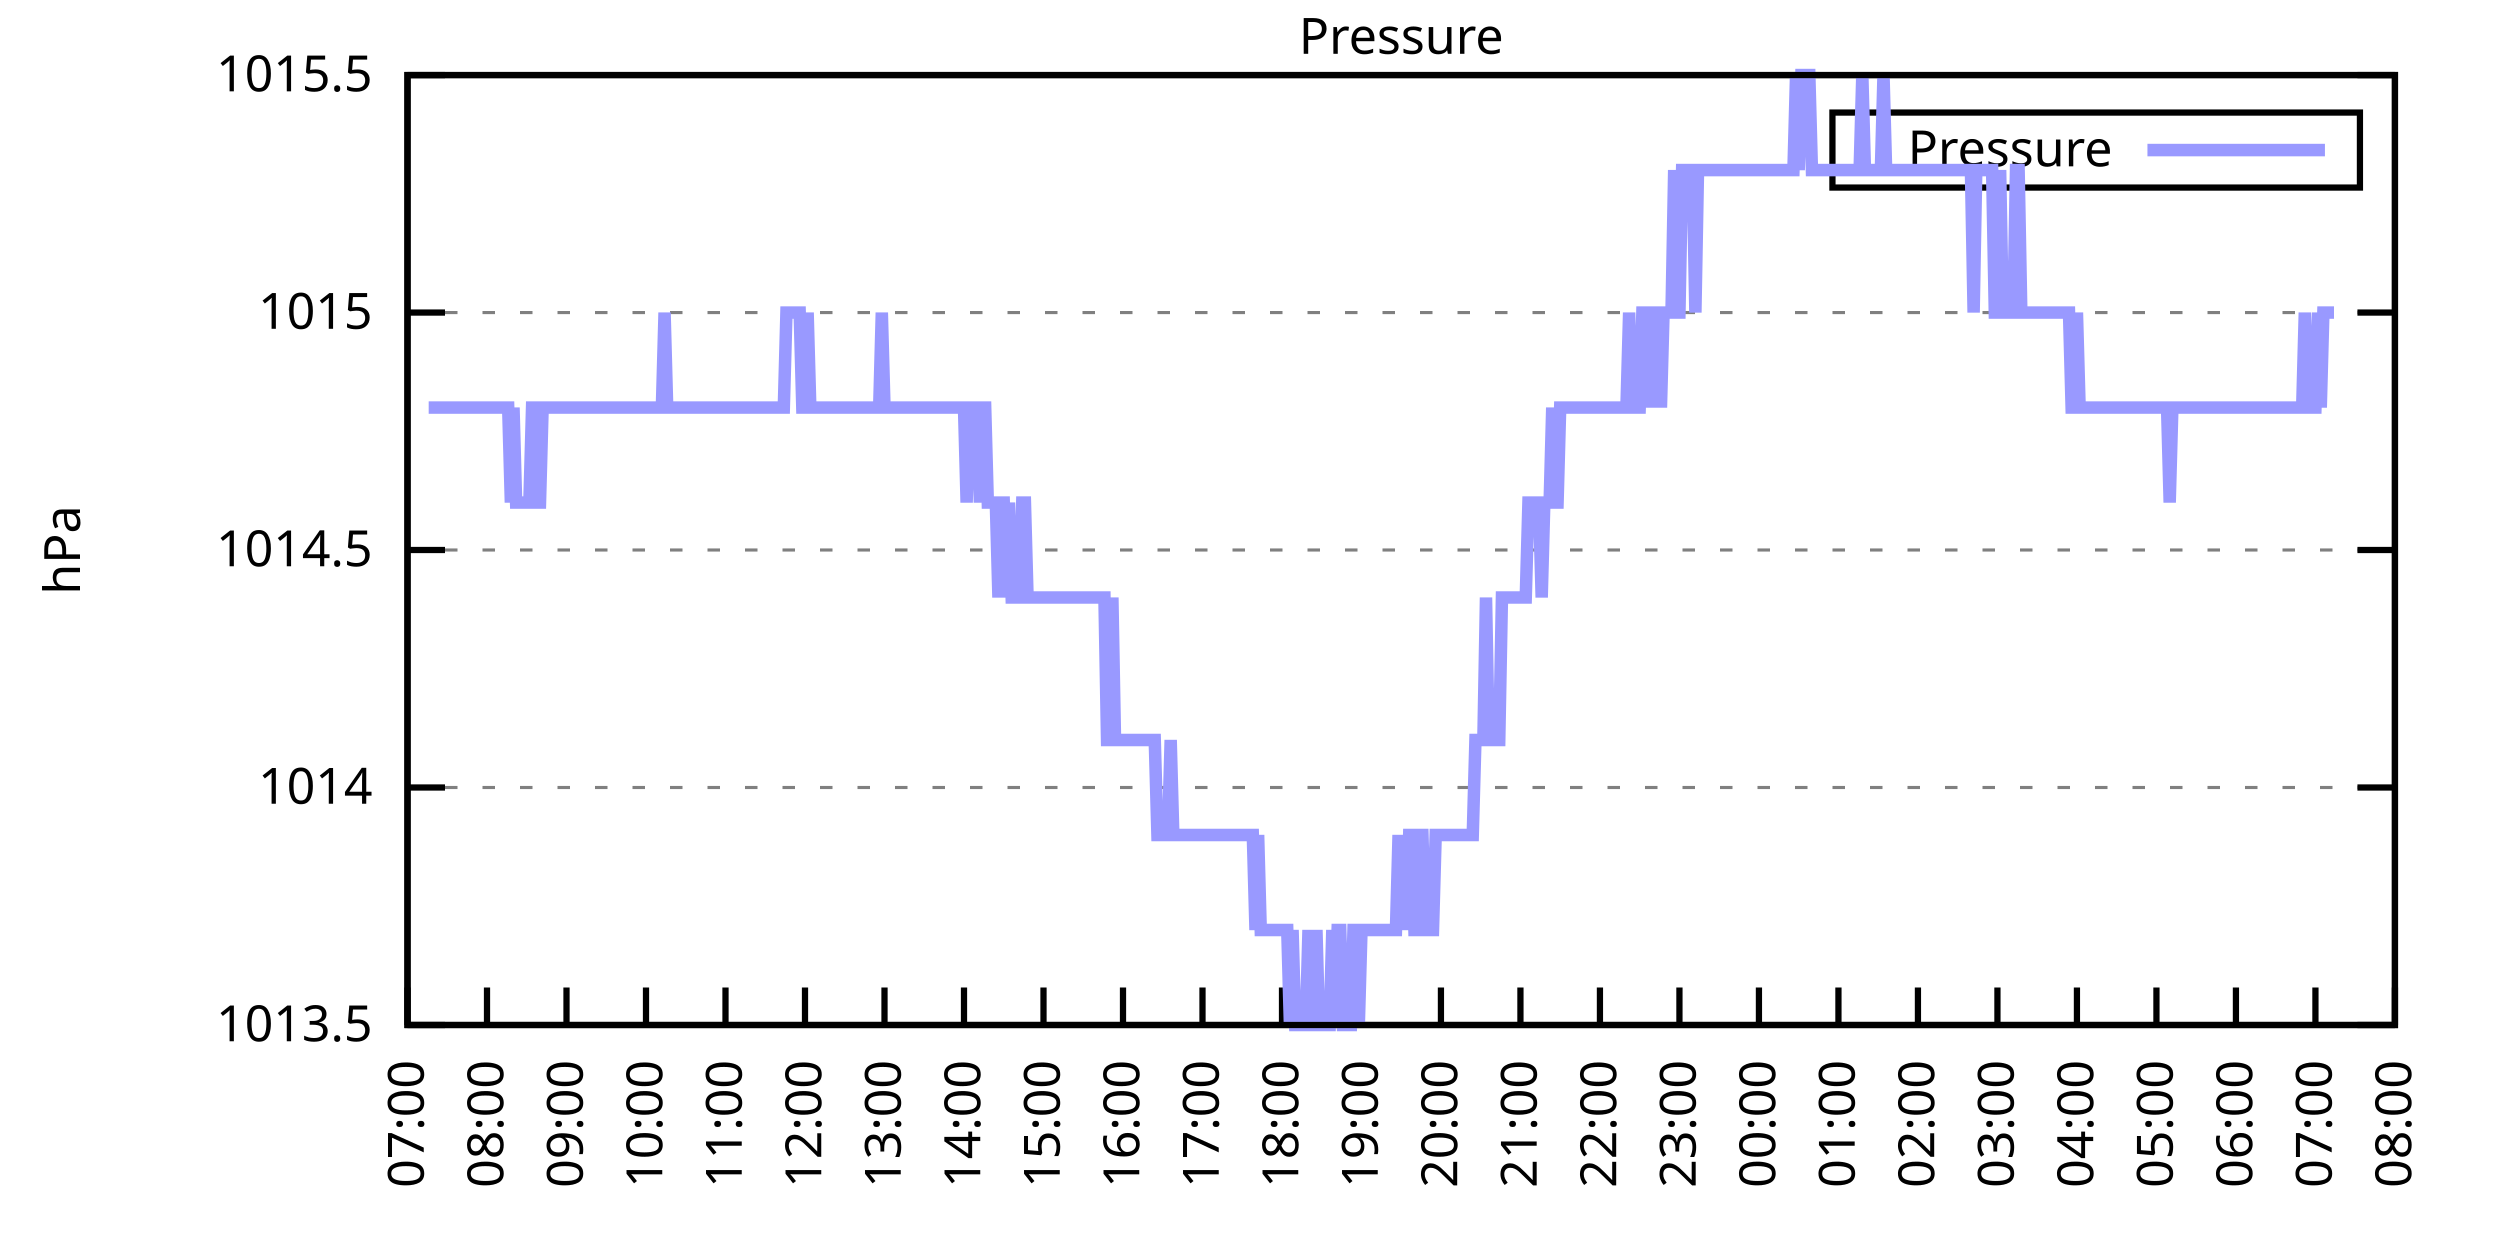
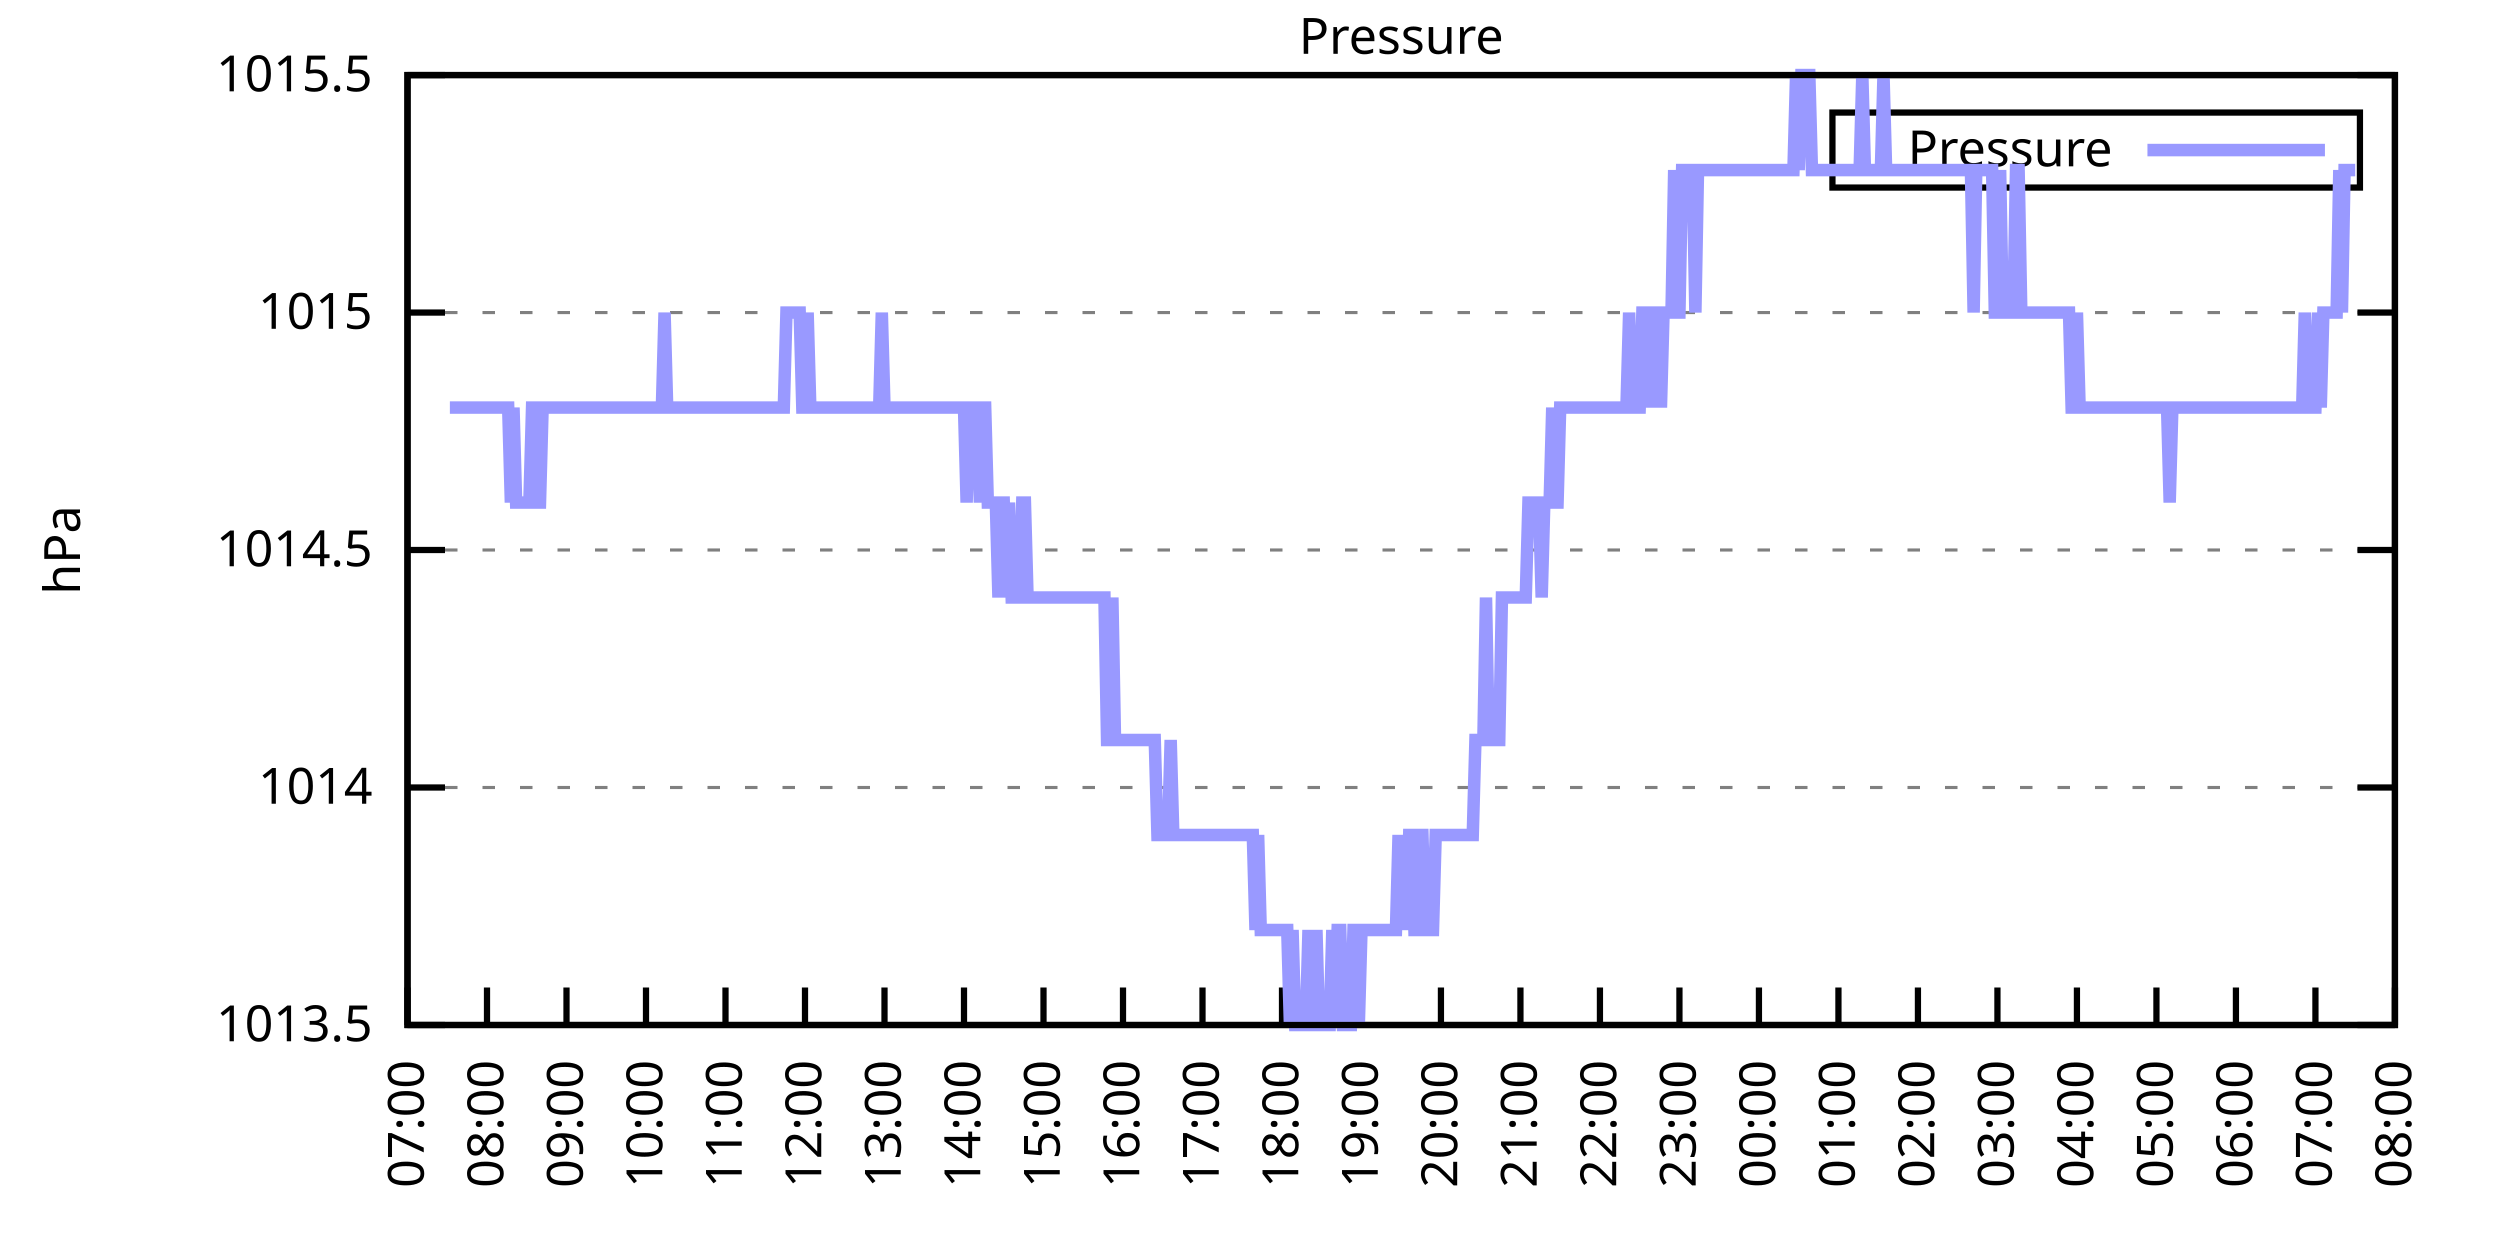
<svg xmlns="http://www.w3.org/2000/svg" xmlns:xlink="http://www.w3.org/1999/xlink" width="400" height="200" viewBox="0 0 400 200">
  <g id="gnuplot_canvas">
    <rect x="0" y="0" width="400" height="200" fill="none" />
    <defs>
      <circle id="gpDot" r="0.5" stroke-width="0.5" stroke="currentColor" />
      <path id="gpPt0" stroke-width="0.333" stroke="currentColor" d="M-1,0 h2 M0,-1 v2" />
      <path id="gpPt1" stroke-width="0.333" stroke="currentColor" d="M-1,-1 L1,1 M1,-1 L-1,1" />
      <path id="gpPt2" stroke-width="0.333" stroke="currentColor" d="M-1,0 L1,0 M0,-1 L0,1 M-1,-1 L1,1 M-1,1 L1,-1" />
      <rect id="gpPt3" stroke-width="0.333" stroke="currentColor" x="-1" y="-1" width="2" height="2" />
      <rect id="gpPt4" stroke-width="0.333" stroke="currentColor" fill="currentColor" x="-1" y="-1" width="2" height="2" />
      <circle id="gpPt5" stroke-width="0.333" stroke="currentColor" cx="0" cy="0" r="1" />
      <use xlink:href="#gpPt5" id="gpPt6" fill="currentColor" stroke="none" />
      <path id="gpPt7" stroke-width="0.333" stroke="currentColor" d="M0,-1.33 L-1.33,0.67 L1.33,0.67 z" />
      <use xlink:href="#gpPt7" id="gpPt8" fill="currentColor" stroke="none" />
      <use xlink:href="#gpPt7" id="gpPt9" stroke="currentColor" transform="rotate(180)" />
      <use xlink:href="#gpPt9" id="gpPt10" fill="currentColor" stroke="none" />
      <use xlink:href="#gpPt3" id="gpPt11" stroke="currentColor" transform="rotate(45)" />
      <use xlink:href="#gpPt11" id="gpPt12" fill="currentColor" stroke="none" />
      <path id="gpPt13" stroke-width="0.333" stroke="currentColor" d="M0,1.330 L1.265,0.411 L0.782,-1.067 L-0.782,-1.076 L-1.265,0.411 z" />
      <use xlink:href="#gpPt13" id="gpPt14" fill="currentColor" stroke="none" />
      <filter id="textbox" filterUnits="objectBoundingBox" x="0" y="0" height="1" width="1">
        <feFlood flood-color="white" flood-opacity="1" result="bgnd" />
        <feComposite in="SourceGraphic" in2="bgnd" operator="atop" />
      </filter>
      <filter id="greybox" filterUnits="objectBoundingBox" x="0" y="0" height="1" width="1">
        <feFlood flood-color="lightgrey" flood-opacity="1" result="grey" />
        <feComposite in="SourceGraphic" in2="grey" operator="atop" />
      </filter>
    </defs>
    <g fill="none" color="white" stroke="currentColor" stroke-width="1.00" stroke-linecap="butt" stroke-linejoin="miter">
</g>
    <g fill="none" color="black" stroke="currentColor" stroke-width="1.00" stroke-linecap="butt" stroke-linejoin="miter">
      <g stroke="none" shape-rendering="crispEdges">
        <polygon fill="rgb(255, 255, 255)" points="65.20,164.00 383.18,164.00 383.18,12.02 65.20,12.02 " />
      </g>
    </g>
    <g fill="none" color="black" stroke="currentColor" stroke-width="1.00" stroke-linecap="butt" stroke-linejoin="miter">
</g>
    <g fill="none" color="black" stroke="black" stroke-width="0.50" stroke-linecap="butt" stroke-linejoin="miter">
</g>
    <g fill="none" color="gray" stroke="currentColor" stroke-width="0.50" stroke-linecap="butt" stroke-linejoin="miter">
      <path stroke="gray" stroke-dasharray="2,4" class="gridline" d="M65.20,164.00 L383.19,164.00  " />
    </g>
    <g fill="none" color="gray" stroke="gray" stroke-width="1.00" stroke-linecap="butt" stroke-linejoin="miter">
</g>
    <g fill="none" color="black" stroke="currentColor" stroke-width="1.00" stroke-linecap="butt" stroke-linejoin="miter">
      <path stroke="black" d="M65.20,164.00 L71.20,164.00 M383.19,164.00 L377.19,164.00  " />
      <g transform="translate(59.60,166.60)" stroke="none" fill="black" font-family="Sans" font-size="8.00" text-anchor="end">
        <text>
          <tspan font-family="Sans"> 1013.5</tspan>
        </text>
      </g>
    </g>
    <g fill="none" color="black" stroke="currentColor" stroke-width="1.00" stroke-linecap="butt" stroke-linejoin="miter">
</g>
    <g fill="none" color="black" stroke="black" stroke-width="0.50" stroke-linecap="butt" stroke-linejoin="miter">
</g>
    <g fill="none" color="gray" stroke="currentColor" stroke-width="0.50" stroke-linecap="butt" stroke-linejoin="miter">
      <path stroke="gray" stroke-dasharray="2,4" class="gridline" d="M65.20,126.00 L383.19,126.00  " />
    </g>
    <g fill="none" color="gray" stroke="gray" stroke-width="1.00" stroke-linecap="butt" stroke-linejoin="miter">
</g>
    <g fill="none" color="black" stroke="currentColor" stroke-width="1.00" stroke-linecap="butt" stroke-linejoin="miter">
      <path stroke="black" d="M65.20,126.00 L71.20,126.00 M383.19,126.00 L377.19,126.00  " />
      <g transform="translate(59.60,128.60)" stroke="none" fill="black" font-family="Sans" font-size="8.00" text-anchor="end">
        <text>
          <tspan font-family="Sans"> 1014</tspan>
        </text>
      </g>
    </g>
    <g fill="none" color="black" stroke="currentColor" stroke-width="1.00" stroke-linecap="butt" stroke-linejoin="miter">
</g>
    <g fill="none" color="black" stroke="black" stroke-width="0.50" stroke-linecap="butt" stroke-linejoin="miter">
</g>
    <g fill="none" color="gray" stroke="currentColor" stroke-width="0.50" stroke-linecap="butt" stroke-linejoin="miter">
      <path stroke="gray" stroke-dasharray="2,4" class="gridline" d="M65.20,88.00 L383.19,88.00  " />
    </g>
    <g fill="none" color="gray" stroke="gray" stroke-width="1.00" stroke-linecap="butt" stroke-linejoin="miter">
</g>
    <g fill="none" color="black" stroke="currentColor" stroke-width="1.00" stroke-linecap="butt" stroke-linejoin="miter">
      <path stroke="black" d="M65.20,88.00 L71.20,88.00 M383.19,88.00 L377.19,88.00  " />
      <g transform="translate(59.60,90.60)" stroke="none" fill="black" font-family="Sans" font-size="8.00" text-anchor="end">
        <text>
          <tspan font-family="Sans"> 1014.5</tspan>
        </text>
      </g>
    </g>
    <g fill="none" color="black" stroke="currentColor" stroke-width="1.00" stroke-linecap="butt" stroke-linejoin="miter">
</g>
    <g fill="none" color="black" stroke="black" stroke-width="0.50" stroke-linecap="butt" stroke-linejoin="miter">
</g>
    <g fill="none" color="gray" stroke="currentColor" stroke-width="0.50" stroke-linecap="butt" stroke-linejoin="miter">
      <path stroke="gray" stroke-dasharray="2,4" class="gridline" d="M65.20,50.01 L383.19,50.01  " />
    </g>
    <g fill="none" color="gray" stroke="gray" stroke-width="1.00" stroke-linecap="butt" stroke-linejoin="miter">
</g>
    <g fill="none" color="black" stroke="currentColor" stroke-width="1.00" stroke-linecap="butt" stroke-linejoin="miter">
      <path stroke="black" d="M65.20,50.01 L71.20,50.01 M383.19,50.01 L377.19,50.01  " />
      <g transform="translate(59.60,52.61)" stroke="none" fill="black" font-family="Sans" font-size="8.00" text-anchor="end">
        <text>
          <tspan font-family="Sans"> 1015</tspan>
        </text>
      </g>
    </g>
    <g fill="none" color="black" stroke="currentColor" stroke-width="1.00" stroke-linecap="butt" stroke-linejoin="miter">
</g>
    <g fill="none" color="black" stroke="black" stroke-width="0.50" stroke-linecap="butt" stroke-linejoin="miter">
</g>
    <g fill="none" color="gray" stroke="currentColor" stroke-width="0.50" stroke-linecap="butt" stroke-linejoin="miter">
      <path stroke="gray" stroke-dasharray="2,4" class="gridline" d="M65.20,12.01 L383.19,12.01  " />
    </g>
    <g fill="none" color="gray" stroke="gray" stroke-width="1.00" stroke-linecap="butt" stroke-linejoin="miter">
</g>
    <g fill="none" color="black" stroke="currentColor" stroke-width="1.00" stroke-linecap="butt" stroke-linejoin="miter">
      <path stroke="black" d="M65.20,12.01 L71.20,12.01 M383.19,12.01 L377.19,12.01  " />
      <g transform="translate(59.60,14.61)" stroke="none" fill="black" font-family="Sans" font-size="8.00" text-anchor="end">
        <text>
          <tspan font-family="Sans"> 1015.5</tspan>
        </text>
      </g>
    </g>
    <g fill="none" color="black" stroke="currentColor" stroke-width="1.00" stroke-linecap="butt" stroke-linejoin="miter">
      <path stroke="black" d="M65.20,164.00 L65.20,158.00  " />
      <g transform="translate(67.80,169.60) rotate(270.00)" stroke="none" fill="black" font-family="Sans" font-size="8.00" text-anchor="end">
        <text>
          <tspan font-family="Sans">07:00</tspan>
        </text>
      </g>
    </g>
    <g fill="none" color="black" stroke="currentColor" stroke-width="1.00" stroke-linecap="butt" stroke-linejoin="miter">
      <path stroke="black" d="M77.92,164.00 L77.92,158.00  " />
      <g transform="translate(80.52,169.60) rotate(270.00)" stroke="none" fill="black" font-family="Sans" font-size="8.00" text-anchor="end">
        <text>
          <tspan font-family="Sans">08:00</tspan>
        </text>
      </g>
    </g>
    <g fill="none" color="black" stroke="currentColor" stroke-width="1.00" stroke-linecap="butt" stroke-linejoin="miter">
      <path stroke="black" d="M90.64,164.00 L90.64,158.00  " />
      <g transform="translate(93.24,169.60) rotate(270.00)" stroke="none" fill="black" font-family="Sans" font-size="8.00" text-anchor="end">
        <text>
          <tspan font-family="Sans">09:00</tspan>
        </text>
      </g>
    </g>
    <g fill="none" color="black" stroke="currentColor" stroke-width="1.00" stroke-linecap="butt" stroke-linejoin="miter">
      <path stroke="black" d="M103.36,164.00 L103.36,158.00  " />
      <g transform="translate(105.96,169.60) rotate(270.00)" stroke="none" fill="black" font-family="Sans" font-size="8.00" text-anchor="end">
        <text>
          <tspan font-family="Sans">10:00</tspan>
        </text>
      </g>
    </g>
    <g fill="none" color="black" stroke="currentColor" stroke-width="1.00" stroke-linecap="butt" stroke-linejoin="miter">
      <path stroke="black" d="M116.08,164.00 L116.08,158.00  " />
      <g transform="translate(118.68,169.60) rotate(270.00)" stroke="none" fill="black" font-family="Sans" font-size="8.00" text-anchor="end">
        <text>
          <tspan font-family="Sans">11:00</tspan>
        </text>
      </g>
    </g>
    <g fill="none" color="black" stroke="currentColor" stroke-width="1.00" stroke-linecap="butt" stroke-linejoin="miter">
      <path stroke="black" d="M128.80,164.00 L128.80,158.00  " />
      <g transform="translate(131.40,169.60) rotate(270.00)" stroke="none" fill="black" font-family="Sans" font-size="8.00" text-anchor="end">
        <text>
          <tspan font-family="Sans">12:00</tspan>
        </text>
      </g>
    </g>
    <g fill="none" color="black" stroke="currentColor" stroke-width="1.00" stroke-linecap="butt" stroke-linejoin="miter">
      <path stroke="black" d="M141.52,164.00 L141.52,158.00  " />
      <g transform="translate(144.12,169.60) rotate(270.00)" stroke="none" fill="black" font-family="Sans" font-size="8.00" text-anchor="end">
        <text>
          <tspan font-family="Sans">13:00</tspan>
        </text>
      </g>
    </g>
    <g fill="none" color="black" stroke="currentColor" stroke-width="1.00" stroke-linecap="butt" stroke-linejoin="miter">
      <path stroke="black" d="M154.24,164.00 L154.24,158.00  " />
      <g transform="translate(156.84,169.60) rotate(270.00)" stroke="none" fill="black" font-family="Sans" font-size="8.00" text-anchor="end">
        <text>
          <tspan font-family="Sans">14:00</tspan>
        </text>
      </g>
    </g>
    <g fill="none" color="black" stroke="currentColor" stroke-width="1.00" stroke-linecap="butt" stroke-linejoin="miter">
      <path stroke="black" d="M166.96,164.00 L166.96,158.00  " />
      <g transform="translate(169.56,169.60) rotate(270.00)" stroke="none" fill="black" font-family="Sans" font-size="8.00" text-anchor="end">
        <text>
          <tspan font-family="Sans">15:00</tspan>
        </text>
      </g>
    </g>
    <g fill="none" color="black" stroke="currentColor" stroke-width="1.00" stroke-linecap="butt" stroke-linejoin="miter">
      <path stroke="black" d="M179.68,164.00 L179.68,158.00  " />
      <g transform="translate(182.28,169.60) rotate(270.00)" stroke="none" fill="black" font-family="Sans" font-size="8.00" text-anchor="end">
        <text>
          <tspan font-family="Sans">16:00</tspan>
        </text>
      </g>
    </g>
    <g fill="none" color="black" stroke="currentColor" stroke-width="1.00" stroke-linecap="butt" stroke-linejoin="miter">
      <path stroke="black" d="M192.40,164.00 L192.40,158.00  " />
      <g transform="translate(195.00,169.60) rotate(270.00)" stroke="none" fill="black" font-family="Sans" font-size="8.00" text-anchor="end">
        <text>
          <tspan font-family="Sans">17:00</tspan>
        </text>
      </g>
    </g>
    <g fill="none" color="black" stroke="currentColor" stroke-width="1.00" stroke-linecap="butt" stroke-linejoin="miter">
      <path stroke="black" d="M205.12,164.00 L205.12,158.00  " />
      <g transform="translate(207.72,169.60) rotate(270.00)" stroke="none" fill="black" font-family="Sans" font-size="8.00" text-anchor="end">
        <text>
          <tspan font-family="Sans">18:00</tspan>
        </text>
      </g>
    </g>
    <g fill="none" color="black" stroke="currentColor" stroke-width="1.00" stroke-linecap="butt" stroke-linejoin="miter">
      <path stroke="black" d="M217.84,164.00 L217.84,158.00  " />
      <g transform="translate(220.44,169.60) rotate(270.00)" stroke="none" fill="black" font-family="Sans" font-size="8.00" text-anchor="end">
        <text>
          <tspan font-family="Sans">19:00</tspan>
        </text>
      </g>
    </g>
    <g fill="none" color="black" stroke="currentColor" stroke-width="1.00" stroke-linecap="butt" stroke-linejoin="miter">
      <path stroke="black" d="M230.55,164.00 L230.55,158.00  " />
      <g transform="translate(233.15,169.60) rotate(270.00)" stroke="none" fill="black" font-family="Sans" font-size="8.00" text-anchor="end">
        <text>
          <tspan font-family="Sans">20:00</tspan>
        </text>
      </g>
    </g>
    <g fill="none" color="black" stroke="currentColor" stroke-width="1.00" stroke-linecap="butt" stroke-linejoin="miter">
      <path stroke="black" d="M243.27,164.00 L243.27,158.00  " />
      <g transform="translate(245.87,169.60) rotate(270.00)" stroke="none" fill="black" font-family="Sans" font-size="8.00" text-anchor="end">
        <text>
          <tspan font-family="Sans">21:00</tspan>
        </text>
      </g>
    </g>
    <g fill="none" color="black" stroke="currentColor" stroke-width="1.00" stroke-linecap="butt" stroke-linejoin="miter">
      <path stroke="black" d="M255.99,164.00 L255.99,158.00  " />
      <g transform="translate(258.59,169.60) rotate(270.00)" stroke="none" fill="black" font-family="Sans" font-size="8.00" text-anchor="end">
        <text>
          <tspan font-family="Sans">22:00</tspan>
        </text>
      </g>
    </g>
    <g fill="none" color="black" stroke="currentColor" stroke-width="1.00" stroke-linecap="butt" stroke-linejoin="miter">
      <path stroke="black" d="M268.71,164.00 L268.71,158.00  " />
      <g transform="translate(271.31,169.60) rotate(270.00)" stroke="none" fill="black" font-family="Sans" font-size="8.00" text-anchor="end">
        <text>
          <tspan font-family="Sans">23:00</tspan>
        </text>
      </g>
    </g>
    <g fill="none" color="black" stroke="currentColor" stroke-width="1.00" stroke-linecap="butt" stroke-linejoin="miter">
      <path stroke="black" d="M281.43,164.00 L281.43,158.00  " />
      <g transform="translate(284.03,169.60) rotate(270.00)" stroke="none" fill="black" font-family="Sans" font-size="8.00" text-anchor="end">
        <text>
          <tspan font-family="Sans">00:00</tspan>
        </text>
      </g>
    </g>
    <g fill="none" color="black" stroke="currentColor" stroke-width="1.00" stroke-linecap="butt" stroke-linejoin="miter">
      <path stroke="black" d="M294.15,164.00 L294.15,158.00  " />
      <g transform="translate(296.75,169.60) rotate(270.00)" stroke="none" fill="black" font-family="Sans" font-size="8.00" text-anchor="end">
        <text>
          <tspan font-family="Sans">01:00</tspan>
        </text>
      </g>
    </g>
    <g fill="none" color="black" stroke="currentColor" stroke-width="1.00" stroke-linecap="butt" stroke-linejoin="miter">
      <path stroke="black" d="M306.87,164.00 L306.87,158.00  " />
      <g transform="translate(309.47,169.60) rotate(270.00)" stroke="none" fill="black" font-family="Sans" font-size="8.00" text-anchor="end">
        <text>
          <tspan font-family="Sans">02:00</tspan>
        </text>
      </g>
    </g>
    <g fill="none" color="black" stroke="currentColor" stroke-width="1.00" stroke-linecap="butt" stroke-linejoin="miter">
      <path stroke="black" d="M319.59,164.00 L319.59,158.00  " />
      <g transform="translate(322.19,169.60) rotate(270.00)" stroke="none" fill="black" font-family="Sans" font-size="8.00" text-anchor="end">
        <text>
          <tspan font-family="Sans">03:00</tspan>
        </text>
      </g>
    </g>
    <g fill="none" color="black" stroke="currentColor" stroke-width="1.00" stroke-linecap="butt" stroke-linejoin="miter">
      <path stroke="black" d="M332.31,164.00 L332.31,158.00  " />
      <g transform="translate(334.91,169.60) rotate(270.00)" stroke="none" fill="black" font-family="Sans" font-size="8.00" text-anchor="end">
        <text>
          <tspan font-family="Sans">04:00</tspan>
        </text>
      </g>
    </g>
    <g fill="none" color="black" stroke="currentColor" stroke-width="1.00" stroke-linecap="butt" stroke-linejoin="miter">
      <path stroke="black" d="M345.03,164.00 L345.03,158.00  " />
      <g transform="translate(347.63,169.60) rotate(270.00)" stroke="none" fill="black" font-family="Sans" font-size="8.00" text-anchor="end">
        <text>
          <tspan font-family="Sans">05:00</tspan>
        </text>
      </g>
    </g>
    <g fill="none" color="black" stroke="currentColor" stroke-width="1.00" stroke-linecap="butt" stroke-linejoin="miter">
      <path stroke="black" d="M357.75,164.00 L357.75,158.00  " />
      <g transform="translate(360.35,169.60) rotate(270.00)" stroke="none" fill="black" font-family="Sans" font-size="8.00" text-anchor="end">
        <text>
          <tspan font-family="Sans">06:00</tspan>
        </text>
      </g>
    </g>
    <g fill="none" color="black" stroke="currentColor" stroke-width="1.00" stroke-linecap="butt" stroke-linejoin="miter">
      <path stroke="black" d="M370.47,164.00 L370.47,158.00  " />
      <g transform="translate(373.07,169.60) rotate(270.00)" stroke="none" fill="black" font-family="Sans" font-size="8.00" text-anchor="end">
        <text>
          <tspan font-family="Sans">07:00</tspan>
        </text>
      </g>
    </g>
    <g fill="none" color="black" stroke="currentColor" stroke-width="1.00" stroke-linecap="butt" stroke-linejoin="miter">
      <path stroke="black" d="M383.19,164.00 L383.19,158.00  " />
      <g transform="translate(385.79,169.60) rotate(270.00)" stroke="none" fill="black" font-family="Sans" font-size="8.00" text-anchor="end">
        <text>
          <tspan font-family="Sans">08:00</tspan>
        </text>
      </g>
    </g>
    <g fill="none" color="black" stroke="currentColor" stroke-width="1.00" stroke-linecap="butt" stroke-linejoin="miter">
</g>
    <g fill="none" color="black" stroke="currentColor" stroke-width="1.00" stroke-linecap="butt" stroke-linejoin="miter">
      <path stroke="black" d="M65.20,12.01 L65.20,164.00 L383.19,164.00 L383.19,12.01 L65.20,12.01 Z  " />
    </g>
    <g fill="none" color="black" stroke="currentColor" stroke-width="1.00" stroke-linecap="butt" stroke-linejoin="miter">
</g>
    <g fill="none" color="black" stroke="currentColor" stroke-width="1.00" stroke-linecap="butt" stroke-linejoin="miter">
      <path stroke="black" d="M293.19,30.01 L293.19,18.01 L377.59,18.01 L377.59,30.01 L293.19,30.01 Z  " />
    </g>
    <g id="Pressure_plot_1">
      <g fill="none" color="white" stroke="black" stroke-width="2.00" stroke-linecap="butt" stroke-linejoin="miter">
</g>
      <g fill="none" color="black" stroke="currentColor" stroke-width="2.00" stroke-linecap="butt" stroke-linejoin="miter">
        <g transform="translate(337.99,26.61)" stroke="none" fill="black" font-family="Sans" font-size="8.00" text-anchor="end">
          <text>
            <tspan font-family="Sans">Pressure</tspan>
          </text>
        </g>
      </g>
      <g fill="none" color="black" stroke="currentColor" stroke-width="2.00" stroke-linecap="butt" stroke-linejoin="miter">
-         <path stroke="rgb(153, 153, 255)" d="M343.59,24.01 L371.99,24.01 M68.59,65.21 L69.02,65.21 L69.44,65.21 L69.86,65.21 L70.29,65.21 L70.71,65.21   L71.14,65.21 L71.56,65.21 L71.98,65.21 L72.41,65.21 L72.83,65.21 L73.26,65.21 L73.68,65.21 L74.10,65.21   L74.53,65.21 L74.95,65.21 L75.38,65.21 L75.80,65.21 L76.22,65.21 L76.65,65.21 L77.07,65.21 L77.50,65.21   L77.92,65.21 L78.34,65.21 L78.77,65.21 L79.19,65.21 L79.62,65.21 L80.04,65.21 L80.46,65.21 L80.89,65.21   L81.31,65.21 L81.74,80.41 L82.16,65.21 L82.58,80.41 L83.01,80.41 L83.43,80.41 L83.86,80.41 L84.28,80.41   L84.70,80.41 L85.13,65.21 L85.55,65.21 L85.98,80.41 L86.40,80.41 L86.82,65.21 L87.25,65.21 L87.67,65.21   L88.10,65.21 L88.52,65.21 L88.94,65.21 L89.37,65.21 L89.79,65.21 L90.22,65.21 L90.64,65.21 L91.06,65.21   L91.49,65.21 L91.91,65.21 L92.34,65.21 L92.76,65.21 L93.18,65.21 L93.61,65.21 L94.03,65.21 L94.46,65.21   L94.88,65.21 L95.30,65.21 L95.73,65.21 L96.15,65.21 L96.58,65.21 L97.00,65.21 L97.42,65.21 L97.85,65.21   L98.27,65.21 L98.69,65.21 L99.12,65.21 L99.54,65.21 L99.97,65.21 L100.39,65.21 L100.81,65.21 L101.24,65.21   L101.66,65.21 L102.09,65.21 L102.51,65.21 L102.93,65.21 L103.36,65.21 L103.78,65.21 L104.21,65.21 L104.63,65.21   L105.05,65.21 L105.48,65.21 L105.90,65.21 L106.33,50.01 L106.75,65.21 L107.17,65.21 L107.60,65.21 L108.02,65.21   L108.45,65.21 L108.87,65.21 L109.29,65.21 L109.72,65.21 L110.14,65.21 L110.57,65.21 L110.99,65.21 L111.41,65.21   L111.84,65.21 L112.26,65.21 L112.69,65.21 L113.11,65.21 L113.53,65.21 L113.96,65.21 L114.38,65.21 L114.81,65.21   L115.23,65.21 L115.65,65.21 L116.08,65.21 L116.50,65.21 L116.93,65.21 L117.35,65.21 L117.77,65.21 L118.20,65.21   L118.62,65.21 L119.05,65.21 L119.47,65.21 L119.89,65.21 L120.32,65.21 L120.74,65.21 L121.17,65.21 L121.59,65.21   L122.01,65.21 L122.44,65.21 L122.86,65.21 L123.29,65.21 L123.71,65.21 L124.13,65.21 L124.56,65.21 L124.98,65.21   L125.41,65.21 L125.83,50.01 L126.25,50.01 L126.68,50.01 L127.10,50.01 L127.53,50.01 L127.95,50.01 L128.37,65.21   L128.80,65.21 L129.22,50.01 L129.65,65.21 L130.07,65.21 L130.49,65.21 L130.92,65.21 L131.34,65.21 L131.77,65.21   L132.19,65.21 L132.61,65.21 L133.04,65.21 L133.46,65.21 L133.89,65.21 L134.31,65.21 L134.73,65.21 L135.16,65.21   L135.58,65.21 L136.01,65.21 L136.43,65.21 L136.85,65.21 L137.28,65.21 L137.70,65.21 L138.13,65.21 L138.55,65.21   L138.97,65.21 L139.40,65.21 L139.82,65.21 L140.25,65.21 L140.67,65.21 L141.09,50.01 L141.52,65.21 L141.94,65.21   L142.37,65.21 L142.79,65.21 L143.21,65.21 L143.64,65.21 L144.06,65.21 L144.49,65.21 L144.91,65.21 L145.33,65.21   L145.76,65.21 L146.18,65.21 L146.61,65.21 L147.03,65.21 L147.45,65.21 L147.88,65.21 L148.30,65.21 L148.73,65.21   L149.15,65.21 L149.57,65.21 L150.00,65.21 L150.42,65.21 L150.85,65.21 L151.27,65.21 L151.69,65.21 L152.12,65.21   L152.54,65.21 L152.97,65.21 L153.39,65.21 L153.81,65.21 L154.24,65.21 L154.66,80.41 L155.09,65.21 L155.51,65.21   L155.93,65.21 L156.36,65.21 L156.78,80.41 L157.21,65.21 L157.63,65.21 L158.05,80.41 L158.48,80.41 L158.90,80.41   L159.33,80.41 L159.75,95.60 L160.17,80.41 L160.60,80.41 L161.02,95.60 L161.44,80.41 L161.87,95.60 L162.29,95.60   L162.72,95.60 L163.14,95.60 L163.56,80.41 L163.99,80.41 L164.41,95.60 L164.84,95.60 L165.26,95.60 L165.68,95.60   L166.11,95.60 L166.53,95.60 L166.96,95.60 L167.38,95.60 L167.80,95.60 L168.23,95.60 L168.65,95.60 L169.08,95.60   L169.50,95.60 L169.92,95.60 L170.35,95.60 L170.77,95.60 L171.20,95.60 L171.62,95.60 L172.04,95.60 L172.47,95.60   L172.89,95.60 L173.32,95.60 L173.74,95.60 L174.16,95.60 L174.59,95.60 L175.01,95.60 L175.44,95.60 L175.86,95.60   L176.28,95.60 L176.71,95.60 L177.13,118.40 L177.56,118.40 L177.98,95.60 L178.40,118.40 L178.83,118.40 L179.25,118.40   L179.68,118.40 L180.10,118.40 L180.52,118.40 L180.95,118.40 L181.37,118.40 L181.80,118.40 L182.22,118.40 L182.64,118.40   L183.07,118.40 L183.49,118.40 L183.92,118.40 L184.34,118.40 L184.76,118.40 L185.19,133.60 L185.61,133.60 L186.04,133.60   L186.46,133.60 L186.88,133.60 L187.31,118.40 L187.73,133.60 L188.16,133.60 L188.58,133.60 L189.00,133.60 L189.43,133.60   L189.85,133.60 L190.28,133.60 L190.70,133.60 L191.12,133.60 L191.55,133.60 L191.97,133.60 L192.40,133.60 L192.82,133.60   L193.24,133.60 L193.67,133.60 L194.09,133.60 L194.52,133.60 L194.94,133.60 L195.36,133.60 L195.79,133.60 L196.21,133.60   L196.64,133.60 L197.06,133.60 L197.48,133.60 L197.91,133.60 L198.33,133.60 L198.76,133.60 L199.18,133.60 L199.60,133.60   L200.03,133.60 L200.45,133.60 L200.88,148.80 L201.30,133.60 L201.72,148.80 L202.15,148.80 L202.57,148.80 L203.00,148.80   L203.42,148.80 L203.84,148.80 L204.27,148.80 L204.69,148.80 L205.12,148.80 L205.54,148.80 L205.96,148.80 L206.39,164.00   L206.81,148.80 L207.24,164.00 L207.66,164.00 L208.08,164.00 L208.51,164.00 L208.93,164.00 L209.36,148.80 L209.78,164.00   L210.20,164.00 L210.63,148.80 L211.05,164.00 L211.48,164.00 L211.90,164.00 L212.32,164.00 L212.75,164.00 L213.17,148.80   L213.60,164.00 L214.02,148.80 L214.44,148.80 L214.87,164.00 L215.29,164.00 L215.72,164.00 L216.14,164.00 L216.56,148.80   L216.99,148.80 L217.41,164.00 L217.84,148.80 L218.26,148.80 L218.68,148.80 L219.11,148.80 L219.53,148.80 L219.96,148.80   L220.38,148.80 L220.80,148.80 L221.23,148.80 L221.65,148.80 L222.08,148.80 L222.50,148.80 L222.92,148.80 L223.35,148.80   L223.77,133.60 L224.20,148.80 L224.62,133.60 L225.04,148.80 L225.47,133.60 L225.89,133.60 L226.31,148.80 L226.74,148.80   L227.16,133.60 L227.59,133.60 L228.01,148.80 L228.43,148.80 L228.86,148.80 L229.28,148.80 L229.71,133.60 L230.13,133.60   L230.55,133.60 L230.98,133.60 L231.40,133.60 L231.83,133.60 L232.25,133.60 L232.67,133.60 L233.10,133.60 L233.52,133.60   L233.95,133.60 L234.37,133.60 L234.79,133.60 L235.22,133.60 L235.64,133.60 L236.07,118.40 L236.49,118.40 L236.91,118.40   L237.34,118.40 L237.76,95.60 L238.19,118.40 L238.61,118.40 L239.03,118.40 L239.46,118.40 L239.88,118.40 L240.31,95.60   L240.73,95.60 L241.15,95.60 L241.58,95.60 L242.00,95.60 L242.43,95.60 L242.85,95.60 L243.27,95.60 L243.70,95.60   L244.12,95.60 L244.55,80.41 L244.97,80.41 L245.39,80.41 L245.82,80.41 L246.24,80.41 L246.67,95.60 L247.09,80.41   L247.51,80.41 L247.94,80.41 L248.36,65.21 L248.79,80.41 L249.21,80.41 L249.63,65.21 L250.06,65.21 L250.48,65.21   L250.91,65.21 L251.33,65.21 L251.75,65.21 L252.18,65.21 L252.60,65.21 L253.03,65.21 L253.45,65.21 L253.87,65.21   L254.30,65.21 L254.72,65.21 L255.15,65.21 L255.57,65.21 L255.99,65.21 L256.42,65.21 L256.84,65.21 L257.27,65.21   L257.69,65.21 L258.11,65.21 L258.54,65.21 L258.96,65.21 L259.39,65.21 L259.81,65.21 L260.23,65.21 L260.66,50.01   L261.08,65.21 L261.51,65.21 L261.93,65.21 L262.35,65.21 L262.78,50.01 L263.20,50.01 L263.63,65.21 L264.05,50.01   L264.47,50.01 L264.90,65.21 L265.32,50.01 L265.75,65.21 L266.17,50.01 L266.59,50.01 L267.02,50.01 L267.44,50.01   L267.87,27.21 L268.29,50.01 L268.71,50.01 L269.14,27.21 L269.56,27.21 L269.99,27.21 L270.41,27.21 L270.83,27.21   L271.26,50.01 L271.68,27.21 L272.11,27.21 L272.53,27.21 L272.95,27.21 L273.38,27.21 L273.80,27.21 L274.23,27.21   L274.65,27.21 L275.07,27.21 L275.50,27.21 L275.92,27.21 L276.35,27.21 L276.77,27.21 L277.19,27.21 L277.62,27.21   L278.04,27.21 L278.47,27.21 L278.89,27.21 L279.31,27.21 L279.74,27.21 L280.16,27.21 L280.59,27.21 L281.01,27.21   L281.43,27.21 L281.86,27.21 L282.28,27.21 L282.71,27.21 L283.13,27.21 L283.55,27.21 L283.98,27.21 L284.40,27.21   L284.83,27.21 L285.25,27.21 L285.67,27.21 L286.10,27.21 L286.52,27.21 L286.95,27.21 L287.37,12.01 L287.79,27.21   L288.22,12.01 L288.64,12.01 L289.06,12.01 L289.49,12.01 L289.91,27.21 L290.34,27.21 L290.76,27.21 L291.18,27.21   L291.61,27.21 L292.03,27.21 L292.46,27.21 L292.88,27.21 L293.30,27.21 L293.73,27.21 L294.15,27.21 L294.58,27.21   L295.00,27.21 L295.42,27.21 L295.85,27.21 L296.27,27.21 L296.70,27.21 L297.12,27.21 L297.54,27.21 L297.97,12.01   L298.39,27.21 L298.82,27.21 L299.24,27.21 L299.66,27.21 L300.09,27.21 L300.51,27.21 L300.94,27.21 L301.36,12.01   L301.78,27.21 L302.21,27.21 L302.63,27.21 L303.06,27.21 L303.48,27.21 L303.90,27.21 L304.33,27.21 L304.75,27.21   L305.18,27.21 L305.60,27.21 L306.02,27.21 L306.45,27.21 L306.87,27.21 L307.30,27.21 L307.72,27.21 L308.14,27.21   L308.57,27.21 L308.99,27.21 L309.42,27.21 L309.84,27.21 L310.26,27.21 L310.69,27.21 L311.11,27.21 L311.54,27.21   L311.96,27.21 L312.38,27.21 L312.81,27.21 L313.23,27.21 L313.66,27.21 L314.08,27.21 L314.50,27.21 L314.93,27.21   L315.35,27.21 L315.78,50.01 L316.20,27.21 L316.62,27.21 L317.05,27.21 L317.47,27.21 L317.90,27.21 L318.32,27.21   L318.74,27.21 L319.17,50.01 L319.59,50.01 L320.02,27.21 L320.44,50.01 L320.86,50.01 L321.29,50.01 L321.71,50.01   L322.14,50.01 L322.56,27.21 L322.98,27.21 L323.41,50.01 L323.83,50.01 L324.26,50.01 L324.68,50.01 L325.10,50.01   L325.53,50.01 L325.95,50.01 L326.38,50.01 L326.80,50.01 L327.22,50.01 L327.65,50.01 L328.07,50.01 L328.50,50.01   L328.92,50.01 L329.34,50.01 L329.77,50.01 L330.19,50.01 L330.62,50.01 L331.04,50.01 L331.46,65.21 L331.89,65.21   L332.31,50.01 L332.74,65.21 L333.16,65.21 L333.58,65.21 L334.01,65.21 L334.43,65.21 L334.86,65.21 L335.28,65.21   L335.70,65.21 L336.13,65.21 L336.55,65.21 L336.98,65.21 L337.40,65.21 L337.82,65.21 L338.25,65.21 L338.67,65.21   L339.10,65.21 L339.52,65.21 L339.94,65.21 L340.37,65.21 L340.79,65.21 L341.22,65.21 L341.64,65.21 L342.06,65.21   L342.49,65.21 L342.91,65.21 L343.34,65.21 L343.76,65.21 L344.18,65.21 L344.61,65.21 L345.03,65.21 L345.46,65.21   L345.88,65.21 L346.30,65.21 L346.73,65.21 L347.15,80.41 L347.58,65.21 L348.00,65.21 L348.42,65.21 L348.85,65.21   L349.27,65.21 L349.70,65.21 L350.12,65.21 L350.54,65.21 L350.97,65.21 L351.39,65.21 L351.81,65.21 L352.24,65.21   L352.66,65.21 L353.09,65.21 L353.51,65.21 L353.93,65.21 L354.36,65.21 L354.78,65.21 L355.21,65.21 L355.63,65.21   L356.05,65.21 L356.48,65.21 L356.90,65.21 L357.33,65.21 L357.75,65.21 L358.17,65.21 L358.60,65.21 L359.02,65.21   L359.45,65.21 L359.87,65.21 L360.29,65.21 L360.72,65.21 L361.14,65.21 L361.57,65.21 L361.99,65.21 L362.41,65.21   L362.84,65.21 L363.26,65.21 L363.69,65.21 L364.11,65.21 L364.53,65.21 L364.96,65.21 L365.38,65.21 L365.81,65.21   L366.23,65.21 L366.65,65.21 L367.08,65.21 L367.50,65.21 L367.93,65.21 L368.35,65.21 L368.77,50.01 L369.20,65.21   L369.62,65.21 L370.05,65.21 L370.47,65.21 L370.89,50.01 L371.32,65.21 L371.74,50.01 L372.17,50.01 L372.59,50.01   L373.01,50.01 L373.44,50.01  " />
+         <path stroke="rgb(153, 153, 255)" d="M343.59,24.01 L371.99,24.01 M71.98,65.21 L72.41,65.21 L72.83,65.21 L73.26,65.21 L73.68,65.21 L74.10,65.21   L74.53,65.21 L74.95,65.21 L75.38,65.21 L75.80,65.21 L76.22,65.21 L76.65,65.21 L77.07,65.21 L77.50,65.21   L77.92,65.21 L78.34,65.21 L78.77,65.21 L79.19,65.21 L79.62,65.21 L80.04,65.21 L80.46,65.21 L80.89,65.21   L81.31,65.21 L81.74,80.41 L82.16,65.21 L82.58,80.41 L83.01,80.41 L83.43,80.41 L83.86,80.41 L84.28,80.41   L84.70,80.41 L85.13,65.21 L85.55,65.21 L85.98,80.41 L86.40,80.41 L86.82,65.21 L87.25,65.21 L87.67,65.21   L88.10,65.21 L88.52,65.21 L88.94,65.21 L89.37,65.21 L89.79,65.21 L90.22,65.21 L90.64,65.21 L91.06,65.21   L91.49,65.21 L91.91,65.21 L92.34,65.21 L92.76,65.21 L93.18,65.21 L93.61,65.21 L94.03,65.21 L94.46,65.21   L94.88,65.21 L95.30,65.21 L95.73,65.21 L96.15,65.21 L96.58,65.21 L97.00,65.21 L97.42,65.21 L97.85,65.21   L98.27,65.21 L98.69,65.21 L99.12,65.21 L99.54,65.21 L99.97,65.21 L100.39,65.21 L100.81,65.21 L101.24,65.21   L101.66,65.21 L102.09,65.21 L102.51,65.21 L102.93,65.21 L103.36,65.21 L103.78,65.21 L104.21,65.21 L104.63,65.21   L105.05,65.21 L105.48,65.21 L105.90,65.21 L106.33,50.01 L106.75,65.21 L107.17,65.21 L107.60,65.21 L108.02,65.21   L108.45,65.21 L108.87,65.21 L109.29,65.21 L109.72,65.21 L110.14,65.21 L110.57,65.21 L110.99,65.21 L111.41,65.21   L111.84,65.21 L112.26,65.21 L112.69,65.21 L113.11,65.21 L113.53,65.21 L113.96,65.21 L114.38,65.21 L114.81,65.21   L115.23,65.21 L115.65,65.21 L116.08,65.21 L116.50,65.21 L116.93,65.21 L117.35,65.21 L117.77,65.21 L118.20,65.21   L118.62,65.21 L119.05,65.21 L119.47,65.21 L119.89,65.21 L120.32,65.21 L120.74,65.21 L121.17,65.21 L121.59,65.21   L122.01,65.21 L122.44,65.21 L122.86,65.21 L123.29,65.21 L123.71,65.21 L124.13,65.21 L124.56,65.21 L124.98,65.21   L125.41,65.21 L125.83,50.01 L126.25,50.01 L126.68,50.01 L127.10,50.01 L127.53,50.01 L127.95,50.01 L128.37,65.21   L128.80,65.21 L129.22,50.01 L129.65,65.21 L130.07,65.21 L130.49,65.21 L130.92,65.21 L131.34,65.21 L131.77,65.21   L132.19,65.21 L132.61,65.21 L133.04,65.21 L133.46,65.21 L133.89,65.21 L134.31,65.21 L134.73,65.21 L135.16,65.21   L135.58,65.21 L136.01,65.21 L136.43,65.21 L136.85,65.21 L137.28,65.21 L137.70,65.21 L138.13,65.21 L138.55,65.21   L138.97,65.21 L139.40,65.21 L139.82,65.21 L140.25,65.21 L140.67,65.21 L141.09,50.01 L141.52,65.21 L141.94,65.21   L142.37,65.21 L142.79,65.21 L143.21,65.21 L143.64,65.21 L144.06,65.21 L144.49,65.21 L144.91,65.21 L145.33,65.21   L145.76,65.21 L146.18,65.21 L146.61,65.21 L147.03,65.21 L147.45,65.21 L147.88,65.21 L148.30,65.21 L148.73,65.21   L149.15,65.21 L149.57,65.21 L150.00,65.21 L150.42,65.21 L150.85,65.21 L151.27,65.21 L151.69,65.21 L152.12,65.21   L152.54,65.21 L152.97,65.21 L153.39,65.21 L153.81,65.21 L154.24,65.21 L154.66,80.41 L155.09,65.21 L155.51,65.21   L155.93,65.21 L156.36,65.21 L156.78,80.41 L157.21,65.21 L157.63,65.21 L158.05,80.41 L158.48,80.41 L158.90,80.41   L159.33,80.41 L159.75,95.60 L160.17,80.41 L160.60,80.41 L161.02,95.60 L161.44,80.41 L161.87,95.60 L162.29,95.60   L162.72,95.60 L163.14,95.60 L163.56,80.41 L163.99,80.41 L164.41,95.60 L164.84,95.60 L165.26,95.60 L165.68,95.60   L166.11,95.60 L166.53,95.60 L166.96,95.60 L167.38,95.60 L167.80,95.60 L168.23,95.60 L168.65,95.60 L169.08,95.60   L169.50,95.60 L169.92,95.60 L170.35,95.60 L170.77,95.60 L171.20,95.60 L171.62,95.60 L172.04,95.60 L172.47,95.60   L172.89,95.60 L173.32,95.60 L173.74,95.60 L174.16,95.60 L174.59,95.60 L175.01,95.60 L175.44,95.60 L175.86,95.60   L176.28,95.60 L176.71,95.60 L177.13,118.40 L177.56,118.40 L177.98,95.60 L178.40,118.40 L178.83,118.40 L179.25,118.40   L179.68,118.40 L180.10,118.40 L180.52,118.40 L180.95,118.40 L181.37,118.40 L181.80,118.40 L182.22,118.40 L182.64,118.40   L183.07,118.40 L183.49,118.40 L183.92,118.40 L184.34,118.40 L184.76,118.40 L185.19,133.60 L185.61,133.60 L186.04,133.60   L186.46,133.60 L186.88,133.60 L187.31,118.40 L187.73,133.60 L188.16,133.60 L188.58,133.60 L189.00,133.60 L189.43,133.60   L189.85,133.60 L190.28,133.60 L190.70,133.60 L191.12,133.60 L191.55,133.60 L191.97,133.60 L192.40,133.60 L192.82,133.60   L193.24,133.60 L193.67,133.60 L194.09,133.60 L194.52,133.60 L194.94,133.60 L195.36,133.60 L195.79,133.60 L196.21,133.60   L196.64,133.60 L197.06,133.60 L197.48,133.60 L197.91,133.60 L198.33,133.60 L198.76,133.60 L199.18,133.60 L199.60,133.60   L200.03,133.60 L200.45,133.60 L200.88,148.80 L201.30,133.60 L201.72,148.80 L202.15,148.80 L202.57,148.80 L203.00,148.80   L203.42,148.80 L203.84,148.80 L204.27,148.80 L204.69,148.80 L205.12,148.80 L205.54,148.80 L205.96,148.80 L206.39,164.00   L206.81,148.80 L207.24,164.00 L207.66,164.00 L208.08,164.00 L208.51,164.00 L208.93,164.00 L209.36,148.80 L209.78,164.00   L210.20,164.00 L210.63,148.80 L211.05,164.00 L211.48,164.00 L211.90,164.00 L212.32,164.00 L212.75,164.00 L213.17,148.80   L213.60,164.00 L214.02,148.80 L214.44,148.80 L214.87,164.00 L215.29,164.00 L215.72,164.00 L216.14,164.00 L216.56,148.80   L216.99,148.80 L217.41,164.00 L217.84,148.80 L218.26,148.80 L218.68,148.80 L219.11,148.80 L219.53,148.80 L219.96,148.80   L220.38,148.80 L220.80,148.80 L221.23,148.80 L221.65,148.80 L222.08,148.80 L222.50,148.80 L222.92,148.80 L223.35,148.80   L223.77,133.60 L224.20,148.80 L224.62,133.60 L225.04,148.80 L225.47,133.60 L225.89,133.60 L226.31,148.80 L226.74,148.80   L227.16,133.60 L227.59,133.60 L228.01,148.80 L228.43,148.80 L228.86,148.80 L229.28,148.80 L229.71,133.60 L230.13,133.60   L230.55,133.60 L230.98,133.60 L231.40,133.60 L231.83,133.60 L232.25,133.60 L232.67,133.60 L233.10,133.60 L233.52,133.60   L233.95,133.60 L234.37,133.60 L234.79,133.60 L235.22,133.60 L235.64,133.60 L236.07,118.40 L236.49,118.40 L236.91,118.40   L237.34,118.40 L237.76,95.60 L238.19,118.40 L238.61,118.40 L239.03,118.40 L239.46,118.40 L239.88,118.40 L240.31,95.60   L240.73,95.60 L241.15,95.60 L241.58,95.60 L242.00,95.60 L242.43,95.60 L242.85,95.60 L243.27,95.60 L243.70,95.60   L244.12,95.60 L244.55,80.41 L244.97,80.41 L245.39,80.41 L245.82,80.41 L246.24,80.41 L246.67,95.60 L247.09,80.41   L247.51,80.41 L247.94,80.41 L248.36,65.21 L248.79,80.41 L249.21,80.41 L249.63,65.21 L250.06,65.21 L250.48,65.21   L250.91,65.21 L251.33,65.21 L251.75,65.21 L252.18,65.21 L252.60,65.21 L253.03,65.21 L253.45,65.21 L253.87,65.21   L254.30,65.21 L254.72,65.21 L255.15,65.21 L255.57,65.21 L255.99,65.21 L256.42,65.21 L256.84,65.21 L257.27,65.21   L257.69,65.21 L258.11,65.21 L258.54,65.21 L258.96,65.21 L259.39,65.21 L259.81,65.21 L260.23,65.21 L260.66,50.01   L261.08,65.21 L261.51,65.21 L261.93,65.21 L262.35,65.21 L262.78,50.01 L263.20,50.01 L263.63,65.21 L264.05,50.01   L264.47,50.01 L264.90,65.21 L265.32,50.01 L265.75,65.21 L266.17,50.01 L266.59,50.01 L267.02,50.01 L267.44,50.01   L267.87,27.21 L268.29,50.01 L268.71,50.01 L269.14,27.21 L269.56,27.21 L269.99,27.21 L270.41,27.21 L270.83,27.21   L271.26,50.01 L271.68,27.21 L272.11,27.21 L272.53,27.21 L272.95,27.21 L273.38,27.21 L273.80,27.21 L274.23,27.21   L274.65,27.21 L275.07,27.21 L275.50,27.21 L275.92,27.21 L276.35,27.21 L276.77,27.21 L277.19,27.21 L277.62,27.21   L278.04,27.21 L278.47,27.21 L278.89,27.21 L279.31,27.21 L279.74,27.21 L280.16,27.21 L280.59,27.21 L281.01,27.21   L281.43,27.21 L281.86,27.21 L282.28,27.21 L282.71,27.21 L283.13,27.21 L283.55,27.21 L283.98,27.21 L284.40,27.21   L284.83,27.21 L285.25,27.21 L285.67,27.21 L286.10,27.21 L286.52,27.21 L286.95,27.21 L287.37,12.01 L287.79,27.21   L288.22,12.01 L288.64,12.01 L289.06,12.01 L289.49,12.01 L289.91,27.21 L290.34,27.21 L290.76,27.21 L291.18,27.21   L291.61,27.21 L292.03,27.21 L292.46,27.21 L292.88,27.21 L293.30,27.21 L293.73,27.21 L294.15,27.21 L294.58,27.21   L295.00,27.21 L295.42,27.21 L295.85,27.21 L296.27,27.21 L296.70,27.21 L297.12,27.21 L297.54,27.21 L297.97,12.01   L298.39,27.21 L298.82,27.21 L299.24,27.21 L299.66,27.21 L300.09,27.21 L300.51,27.21 L300.94,27.21 L301.36,12.01   L301.78,27.21 L302.21,27.21 L302.63,27.21 L303.06,27.21 L303.48,27.21 L303.90,27.21 L304.33,27.21 L304.75,27.21   L305.18,27.21 L305.60,27.21 L306.02,27.21 L306.45,27.21 L306.87,27.21 L307.30,27.21 L307.72,27.21 L308.14,27.21   L308.57,27.21 L308.99,27.21 L309.42,27.21 L309.84,27.21 L310.26,27.21 L310.69,27.21 L311.11,27.21 L311.54,27.21   L311.96,27.21 L312.38,27.21 L312.81,27.21 L313.23,27.21 L313.66,27.21 L314.08,27.21 L314.50,27.21 L314.93,27.21   L315.35,27.21 L315.78,50.01 L316.20,27.21 L316.62,27.21 L317.05,27.21 L317.47,27.21 L317.90,27.21 L318.32,27.21   L318.74,27.21 L319.17,50.01 L319.59,50.01 L320.02,27.21 L320.44,50.01 L320.86,50.01 L321.29,50.01 L321.71,50.01   L322.14,50.01 L322.56,27.21 L322.98,27.21 L323.41,50.01 L323.83,50.01 L324.26,50.01 L324.68,50.01 L325.10,50.01   L325.53,50.01 L325.95,50.01 L326.38,50.01 L326.80,50.01 L327.22,50.01 L327.65,50.01 L328.07,50.01 L328.50,50.01   L328.92,50.01 L329.34,50.01 L329.77,50.01 L330.19,50.01 L330.62,50.01 L331.04,50.01 L331.46,65.21 L331.89,65.21   L332.31,50.01 L332.74,65.21 L333.16,65.21 L333.58,65.21 L334.01,65.21 L334.43,65.21 L334.86,65.21 L335.28,65.21   L335.70,65.21 L336.13,65.21 L336.55,65.21 L336.98,65.21 L337.40,65.21 L337.82,65.21 L338.25,65.21 L338.67,65.21   L339.10,65.21 L339.52,65.21 L339.94,65.21 L340.37,65.21 L340.79,65.21 L341.22,65.21 L341.64,65.21 L342.06,65.21   L342.49,65.21 L342.91,65.21 L343.34,65.21 L343.76,65.21 L344.18,65.21 L344.61,65.21 L345.03,65.21 L345.46,65.21   L345.88,65.21 L346.30,65.21 L346.73,65.21 L347.15,80.41 L347.58,65.21 L348.00,65.21 L348.42,65.21 L348.85,65.21   L349.27,65.21 L349.70,65.21 L350.12,65.21 L350.54,65.21 L350.97,65.21 L351.39,65.21 L351.81,65.21 L352.24,65.21   L352.66,65.21 L353.09,65.21 L353.51,65.21 L353.93,65.21 L354.36,65.21 L354.78,65.21 L355.21,65.21 L355.63,65.21   L356.05,65.21 L356.48,65.21 L356.90,65.21 L357.33,65.21 L357.75,65.21 L358.17,65.21 L358.60,65.21 L359.02,65.21   L359.45,65.21 L359.87,65.21 L360.29,65.21 L360.72,65.21 L361.14,65.21 L361.57,65.21 L361.99,65.21 L362.41,65.21   L362.84,65.21 L363.26,65.21 L363.69,65.21 L364.11,65.21 L364.53,65.21 L364.96,65.21 L365.38,65.21 L365.81,65.21   L366.23,65.21 L366.65,65.21 L367.08,65.21 L367.50,65.21 L367.93,65.21 L368.35,65.21 L368.77,50.01 L369.20,65.21   L369.62,65.21 L370.05,65.21 L370.47,65.21 L370.89,50.01 L371.32,65.21 L371.74,50.01 L372.17,50.01 L372.59,50.01   L373.01,50.01 L373.44,50.01 L373.86,50.01 L374.29,27.21 L374.71,50.01 L375.13,27.21 L375.56,27.21 L375.98,27.21   L376.41,27.21 L376.83,27.21  " />
      </g>
    </g>
    <g fill="none" color="black" stroke="currentColor" stroke-width="2.00" stroke-linecap="butt" stroke-linejoin="miter">
</g>
    <g fill="none" color="black" stroke="black" stroke-width="1.00" stroke-linecap="butt" stroke-linejoin="miter">
</g>
    <g fill="none" color="black" stroke="currentColor" stroke-width="1.00" stroke-linecap="butt" stroke-linejoin="miter">
      <path stroke="black" d="M65.20,12.01 L65.20,164.00 L383.19,164.00 L383.19,12.01 L65.20,12.01 Z  " />
      <g transform="translate(12.80,88.01) rotate(270.00)" stroke="none" fill="black" font-family="Sans" font-size="8.00" text-anchor="middle">
        <text>
          <tspan font-family="Sans">hPa</tspan>
        </text>
      </g>
    </g>
    <g fill="none" color="black" stroke="currentColor" stroke-width="1.00" stroke-linecap="butt" stroke-linejoin="miter">
</g>
    <g fill="none" color="black" stroke="currentColor" stroke-width="1.00" stroke-linecap="butt" stroke-linejoin="miter">
      <g transform="translate(224.19,8.61)" stroke="none" fill="black" font-family="Sans" font-size="8.00" text-anchor="middle">
        <text>
          <tspan font-family="Sans">Pressure</tspan>
        </text>
      </g>
    </g>
    <g fill="none" color="black" stroke="currentColor" stroke-width="1.00" stroke-linecap="butt" stroke-linejoin="miter">
</g>
  </g>
</svg>
